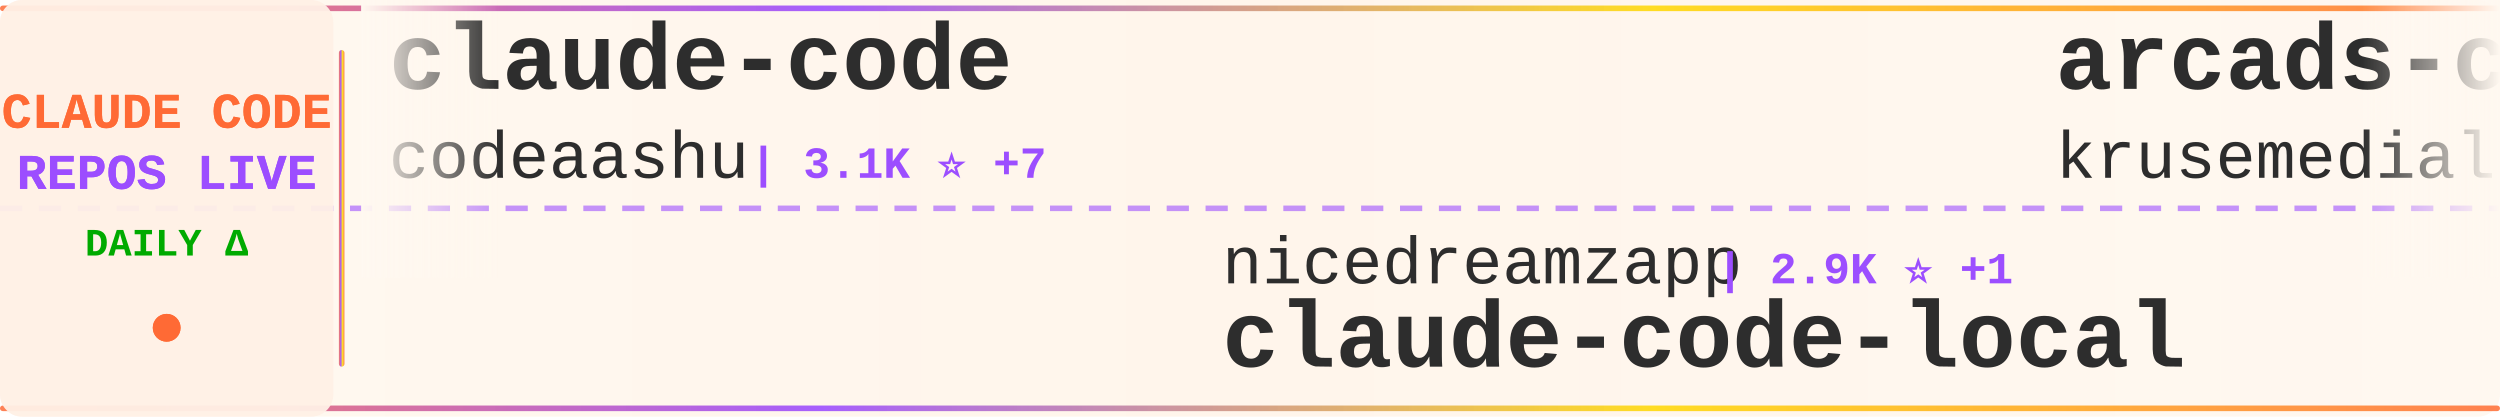
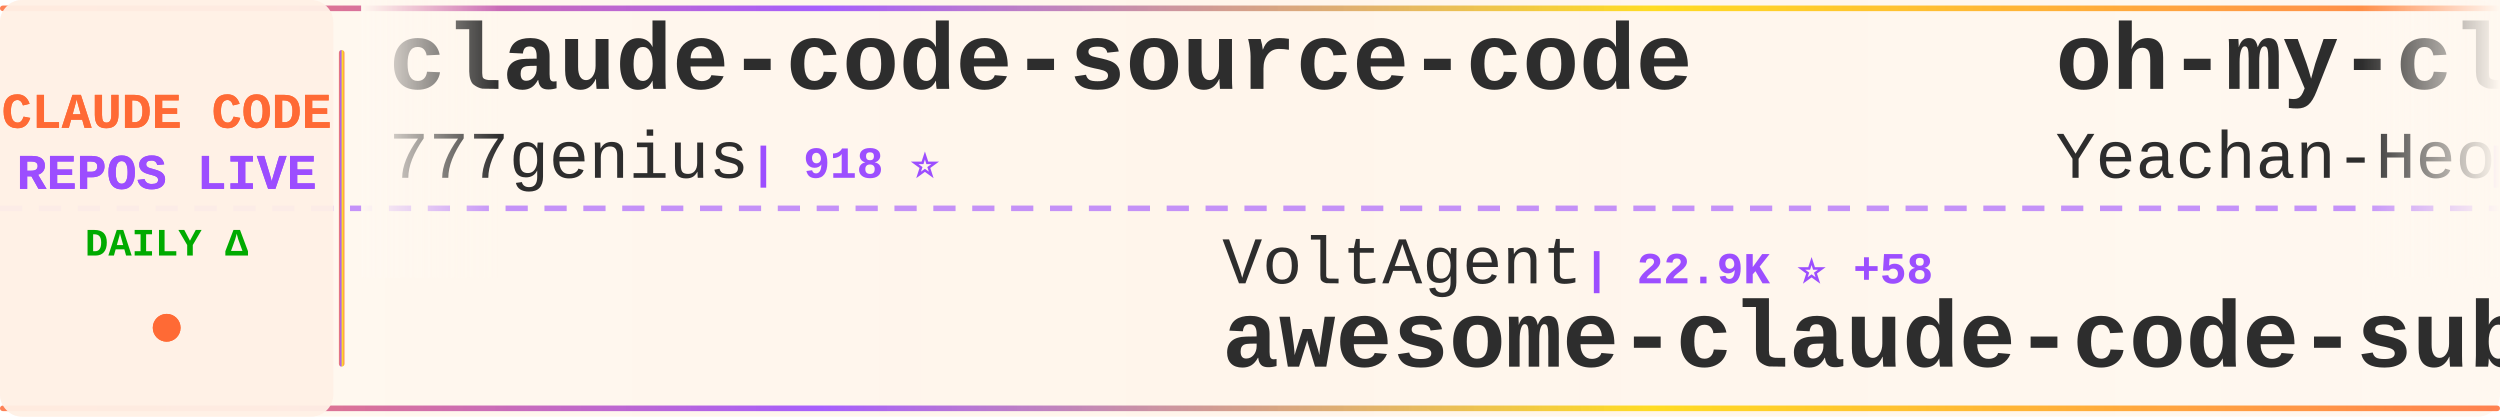
<svg xmlns="http://www.w3.org/2000/svg" width="900" height="150">
  <defs>
    <linearGradient id="tickerBg" x1="0%" y1="0%" x2="100%" y2="0%">
      <stop offset="0%" style="stop-color:#fff8f0;stop-opacity:0.98" />
      <stop offset="50%" style="stop-color:#fff5eb;stop-opacity:1" />
      <stop offset="100%" style="stop-color:#fff8f0;stop-opacity:0.98" />
    </linearGradient>
    <linearGradient id="borderGrad" x1="0%" y1="0%" x2="100%" y2="0%">
      <stop offset="0%" style="stop-color:#FF6B35;stop-opacity:0.85">
        <animate attributeName="stop-opacity" values="0.85;1;0.85" dur="2s" repeatCount="indefinite" />
      </stop>
      <stop offset="33%" style="stop-color:#9C4EFF;stop-opacity:0.9">
        <animate attributeName="stop-opacity" values="0.9;1;0.9" dur="2.2s" repeatCount="indefinite" />
      </stop>
      <stop offset="66%" style="stop-color:#FFD700;stop-opacity:0.85">
        <animate attributeName="stop-opacity" values="0.85;1;0.85" dur="1.8s" repeatCount="indefinite" />
      </stop>
      <stop offset="100%" style="stop-color:#FF6B35;stop-opacity:0.85">
        <animate attributeName="stop-opacity" values="0.85;1;0.85" dur="2s" repeatCount="indefinite" />
      </stop>
    </linearGradient>
    <filter id="textGlow">
      <feGaussianBlur stdDeviation="0.15" result="coloredBlur" />
      <feMerge>
        <feMergeNode in="coloredBlur" />
        <feMergeNode in="SourceGraphic" />
      </feMerge>
    </filter>
    <filter id="metricGlow">
      <feGaussianBlur stdDeviation="0.2" result="coloredBlur" />
      <feMerge>
        <feMergeNode in="coloredBlur" />
        <feMergeNode in="SourceGraphic" />
      </feMerge>
    </filter>
    <linearGradient id="leftFade" x1="0%" y1="0%" x2="100%" y2="0%">
      <stop offset="0%" style="stop-color:#fff8f0;stop-opacity:1" />
      <stop offset="100%" style="stop-color:#fff8f0;stop-opacity:0" />
    </linearGradient>
    <linearGradient id="rightFade" x1="0%" y1="0%" x2="100%" y2="0%">
      <stop offset="0%" style="stop-color:#fff8f0;stop-opacity:0" />
      <stop offset="100%" style="stop-color:#fff8f0;stop-opacity:1" />
    </linearGradient>
  </defs>
  <rect width="900" height="150" fill="url(#tickerBg)" rx="8" />
  <rect x="0" y="2" width="900" height="2" fill="url(#borderGrad)" rx="1" />
  <rect x="0" y="146" width="900" height="2" fill="url(#borderGrad)" rx="1" />
  <line x1="0" y1="75" x2="900" y2="75" stroke="#9C4EFF" stroke-width="2" stroke-dasharray="8 6" opacity="0.6" />
  <rect x="0" y="0" width="120" height="150" fill="#fff0e6" opacity="0.95" rx="8" />
  <text x="60" y="46" font-family="'Courier New', monospace" font-size="18" font-weight="bold" fill="#FF6B35" text-anchor="middle" filter="url(#textGlow)">
    CLAUDE CODE
  </text>
  <text x="60" y="68" font-family="'Courier New', monospace" font-size="18" font-weight="bold" fill="#9C4EFF" text-anchor="middle" filter="url(#textGlow)">
    REPOS LIVE
  </text>
  <text x="60" y="92" font-family="'Courier New', monospace" font-size="14" font-weight="bold" fill="#00aa00" text-anchor="middle">
    DAILY Δ
  </text>
  <circle cx="60" cy="118" r="5" fill="#FF6B35" filter="url(#metricGlow)">
    <animate attributeName="r" values="4;6;4" dur="1.5s" repeatCount="indefinite" />
    <animate attributeName="opacity" values="0.6;1;0.6" dur="1.5s" repeatCount="indefinite" />
  </circle>
  <rect x="122" y="18" width="2" height="114" fill="url(#borderGrad)" rx="1" />
  <clipPath id="tickerClip">
    <rect x="130" y="0" width="770" height="150" />
  </clipPath>
  <g clip-path="url(#tickerClip)">
    <g id="tickerItems">
      <animateTransform attributeName="transform" attributeType="XML" type="translate" from="0 0" to="-3000 0" dur="54s" repeatCount="indefinite" />
      <g transform="translate(0, 0)">
-         <text x="140" y="32" font-family="'Courier New', monospace" font-size="34" font-weight="bold" fill="#2d2d2d">claude-code</text>
-         <text x="140" y="64" font-family="'Courier New', monospace" font-size="24" font-weight="normal" fill="#2d2d2d" opacity="1.0">codeaashu</text>
-         <text x="270" y="64" font-family="'Courier New', monospace" font-size="16" font-weight="bold" fill="#9C4EFF"> | 3.1K ⭐ +7</text>
+         <text x="140" y="32" font-family="'Courier New', monospace" font-size="34" font-weight="bold" fill="#2d2d2d">claude-code-source-code</text>
+         <text x="140" y="64" font-family="'Courier New', monospace" font-size="24" font-weight="normal" fill="#2d2d2d" opacity="1.0">777genius</text>
+         <text x="270" y="64" font-family="'Courier New', monospace" font-size="16" font-weight="bold" fill="#9C4EFF"> | 918 ⭐</text>
      </g>
      <g transform="translate(300, 0)">
-         <text x="140" y="102" font-family="'Courier New', monospace" font-size="24" font-weight="normal" fill="#2d2d2d" opacity="1.0">nicedreamzapp</text>
-         <text x="318" y="102" font-family="'Courier New', monospace" font-size="16" font-weight="bold" fill="#9C4EFF"> | 2.9K ⭐ +1</text>
-         <text x="140" y="132" font-family="'Courier New', monospace" font-size="34" font-weight="bold" fill="#2d2d2d">claude-code-local</text>
+         <text x="140" y="102" font-family="'Courier New', monospace" font-size="24" font-weight="normal" fill="#2d2d2d" opacity="1.0">VoltAgent</text>
+         <text x="270" y="102" font-family="'Courier New', monospace" font-size="16" font-weight="bold" fill="#9C4EFF"> | 22.9K ⭐ +58</text>
+         <text x="140" y="132" font-family="'Courier New', monospace" font-size="34" font-weight="bold" fill="#2d2d2d">awesome-claude-code-suba...</text>
      </g>
      <g transform="translate(600, 0)">
-         <text x="140" y="32" font-family="'Courier New', monospace" font-size="34" font-weight="bold" fill="#2d2d2d">arcads-claude-code</text>
-         <text x="140" y="64" font-family="'Courier New', monospace" font-size="24" font-weight="normal" fill="#2d2d2d" opacity="1.0">krusemediallc</text>
-         <text x="318" y="64" font-family="'Courier New', monospace" font-size="16" font-weight="bold" fill="#9C4EFF"> | 964 ⭐ +8</text>
+         <text x="140" y="32" font-family="'Courier New', monospace" font-size="34" font-weight="bold" fill="#2d2d2d">oh-my-claudecode</text>
+         <text x="140" y="64" font-family="'Courier New', monospace" font-size="24" font-weight="normal" fill="#2d2d2d" opacity="1.0">Yeachan-Heo</text>
+         <text x="294" y="64" font-family="'Courier New', monospace" font-size="16" font-weight="bold" fill="#9C4EFF"> | 37.4K ⭐ +34</text>
      </g>
      <g transform="translate(900, 0)">
-         <text x="140" y="102" font-family="'Courier New', monospace" font-size="24" font-weight="normal" fill="#2d2d2d" opacity="1.0">RishabhK103</text>
-         <text x="294" y="102" font-family="'Courier New', monospace" font-size="16" font-weight="bold" fill="#9C4EFF"> | 99 ⭐</text>
-         <text x="140" y="132" font-family="'Courier New', monospace" font-size="34" font-weight="bold" fill="#2d2d2d">claude-code</text>
+         <text x="140" y="102" font-family="'Courier New', monospace" font-size="24" font-weight="normal" fill="#2d2d2d" opacity="1.0">anthropics</text>
+         <text x="282" y="102" font-family="'Courier New', monospace" font-size="16" font-weight="bold" fill="#9C4EFF"> | 5.5K ⭐ +11</text>
+         <text x="140" y="132" font-family="'Courier New', monospace" font-size="34" font-weight="bold" fill="#2d2d2d">claude-code-security-rev...</text>
      </g>
      <g transform="translate(1200, 0)">
-         <text x="140" y="32" font-family="'Courier New', monospace" font-size="34" font-weight="bold" fill="#2d2d2d">Auto-claude-code-researc...</text>
-         <text x="140" y="64" font-family="'Courier New', monospace" font-size="24" font-weight="normal" fill="#2d2d2d" opacity="1.0">wanshuiyin</text>
-         <text x="282" y="64" font-family="'Courier New', monospace" font-size="16" font-weight="bold" fill="#9C4EFF"> | 13.0K ⭐ +34</text>
+         <text x="140" y="32" font-family="'Courier New', monospace" font-size="34" font-weight="bold" fill="#2d2d2d">my-claude-code-setup</text>
+         <text x="140" y="64" font-family="'Courier New', monospace" font-size="24" font-weight="normal" fill="#2d2d2d" opacity="1.0">centminmod</text>
+         <text x="282" y="64" font-family="'Courier New', monospace" font-size="16" font-weight="bold" fill="#9C4EFF"> | 2.5K ⭐ +8</text>
      </g>
      <g transform="translate(1500, 0)">
-         <text x="140" y="102" font-family="'Courier New', monospace" font-size="24" font-weight="normal" fill="#2d2d2d" opacity="1.0">claude-code-best</text>
-         <text x="354" y="102" font-family="'Courier New', monospace" font-size="16" font-weight="bold" fill="#9C4EFF"> | 20.8K ⭐ +20</text>
-         <text x="140" y="132" font-family="'Courier New', monospace" font-size="34" font-weight="bold" fill="#2d2d2d">claude-code</text>
+         <text x="140" y="102" font-family="'Courier New', monospace" font-size="24" font-weight="normal" fill="#2d2d2d" opacity="1.0">VILA-Lab</text>
+         <text x="258" y="102" font-family="'Courier New', monospace" font-size="16" font-weight="bold" fill="#9C4EFF"> | 1.8K ⭐ +2</text>
+         <text x="140" y="132" font-family="'Courier New', monospace" font-size="34" font-weight="bold" fill="#2d2d2d">Dive-into-Claude-Code</text>
      </g>
      <g transform="translate(1800, 0)">
-         <text x="140" y="32" font-family="'Courier New', monospace" font-size="34" font-weight="bold" fill="#2d2d2d">claude-code-source-code-...</text>
-         <text x="140" y="64" font-family="'Courier New', monospace" font-size="24" font-weight="normal" fill="#2d2d2d" opacity="1.0">ghuntley</text>
-         <text x="258" y="64" font-family="'Courier New', monospace" font-size="16" font-weight="bold" fill="#9C4EFF"> | 986 ⭐</text>
+         <text x="140" y="32" font-family="'Courier New', monospace" font-size="34" font-weight="bold" fill="#2d2d2d">Claude-Code</text>
+         <text x="140" y="64" font-family="'Courier New', monospace" font-size="24" font-weight="normal" fill="#2d2d2d" opacity="1.0">KPR111</text>
+         <text x="234" y="64" font-family="'Courier New', monospace" font-size="16" font-weight="bold" fill="#9C4EFF"> | 18 ⭐</text>
      </g>
      <g transform="translate(2100, 0)">
-         <text x="140" y="102" font-family="'Courier New', monospace" font-size="24" font-weight="normal" fill="#2d2d2d" opacity="1.0">LING71671</text>
-         <text x="270" y="102" font-family="'Courier New', monospace" font-size="16" font-weight="bold" fill="#9C4EFF"> | 908 ⭐ +2</text>
-         <text x="140" y="132" font-family="'Courier New', monospace" font-size="34" font-weight="bold" fill="#2d2d2d">Open-ClaudeCode</text>
+         <text x="140" y="102" font-family="'Courier New', monospace" font-size="24" font-weight="normal" fill="#2d2d2d" opacity="1.0">huangserva</text>
+         <text x="282" y="102" font-family="'Courier New', monospace" font-size="16" font-weight="bold" fill="#9C4EFF"> | 619 ⭐ +1</text>
+         <text x="140" y="132" font-family="'Courier New', monospace" font-size="34" font-weight="bold" fill="#2d2d2d">claude-code-cli</text>
      </g>
      <g transform="translate(2400, 0)">
-         <text x="140" y="32" font-family="'Courier New', monospace" font-size="34" font-weight="bold" fill="#2d2d2d">awesome-claude-code-suba...</text>
-         <text x="140" y="64" font-family="'Courier New', monospace" font-size="24" font-weight="normal" fill="#2d2d2d" opacity="1.0">VoltAgent</text>
-         <text x="270" y="64" font-family="'Courier New', monospace" font-size="16" font-weight="bold" fill="#9C4EFF"> | 22.9K ⭐ +63</text>
+         <text x="140" y="32" font-family="'Courier New', monospace" font-size="34" font-weight="bold" fill="#2d2d2d">claude-code-spec-workflo...</text>
+         <text x="140" y="64" font-family="'Courier New', monospace" font-size="24" font-weight="normal" fill="#2d2d2d" opacity="1.0">Pimzino</text>
+         <text x="246" y="64" font-family="'Courier New', monospace" font-size="16" font-weight="bold" fill="#9C4EFF"> | 3.8K ⭐</text>
      </g>
      <g transform="translate(2700, 0)">
-         <text x="140" y="102" font-family="'Courier New', monospace" font-size="24" font-weight="normal" fill="#2d2d2d" opacity="1.0">musistudio</text>
-         <text x="282" y="102" font-family="'Courier New', monospace" font-size="16" font-weight="bold" fill="#9C4EFF"> | 35.6K ⭐ +26</text>
-         <text x="140" y="132" font-family="'Courier New', monospace" font-size="34" font-weight="bold" fill="#2d2d2d">claude-code-router</text>
+         <text x="140" y="102" font-family="'Courier New', monospace" font-size="24" font-weight="normal" fill="#2d2d2d" opacity="1.0">1rgs</text>
+         <text x="210" y="102" font-family="'Courier New', monospace" font-size="16" font-weight="bold" fill="#9C4EFF"> | 3.7K ⭐ +3</text>
+         <text x="140" y="132" font-family="'Courier New', monospace" font-size="34" font-weight="bold" fill="#2d2d2d">claude-code-proxy</text>
      </g>
      <g transform="translate(3000, 0)">
-         <text x="140" y="32" font-family="'Courier New', monospace" font-size="34" font-weight="bold" fill="#2d2d2d">claude-code</text>
-         <text x="140" y="64" font-family="'Courier New', monospace" font-size="24" font-weight="normal" fill="#2d2d2d" opacity="1.0">codeaashu</text>
-         <text x="270" y="64" font-family="'Courier New', monospace" font-size="16" font-weight="bold" fill="#9C4EFF"> | 3.1K ⭐ +7</text>
+         <text x="140" y="32" font-family="'Courier New', monospace" font-size="34" font-weight="bold" fill="#2d2d2d">claude-code-source-code</text>
+         <text x="140" y="64" font-family="'Courier New', monospace" font-size="24" font-weight="normal" fill="#2d2d2d" opacity="1.0">777genius</text>
+         <text x="270" y="64" font-family="'Courier New', monospace" font-size="16" font-weight="bold" fill="#9C4EFF"> | 918 ⭐</text>
      </g>
      <g transform="translate(3300, 0)">
-         <text x="140" y="102" font-family="'Courier New', monospace" font-size="24" font-weight="normal" fill="#2d2d2d" opacity="1.0">nicedreamzapp</text>
-         <text x="318" y="102" font-family="'Courier New', monospace" font-size="16" font-weight="bold" fill="#9C4EFF"> | 2.9K ⭐ +1</text>
-         <text x="140" y="132" font-family="'Courier New', monospace" font-size="34" font-weight="bold" fill="#2d2d2d">claude-code-local</text>
+         <text x="140" y="102" font-family="'Courier New', monospace" font-size="24" font-weight="normal" fill="#2d2d2d" opacity="1.0">VoltAgent</text>
+         <text x="270" y="102" font-family="'Courier New', monospace" font-size="16" font-weight="bold" fill="#9C4EFF"> | 22.9K ⭐ +58</text>
+         <text x="140" y="132" font-family="'Courier New', monospace" font-size="34" font-weight="bold" fill="#2d2d2d">awesome-claude-code-suba...</text>
      </g>
      <g transform="translate(3600, 0)">
-         <text x="140" y="32" font-family="'Courier New', monospace" font-size="34" font-weight="bold" fill="#2d2d2d">arcads-claude-code</text>
-         <text x="140" y="64" font-family="'Courier New', monospace" font-size="24" font-weight="normal" fill="#2d2d2d" opacity="1.0">krusemediallc</text>
-         <text x="318" y="64" font-family="'Courier New', monospace" font-size="16" font-weight="bold" fill="#9C4EFF"> | 964 ⭐ +8</text>
+         <text x="140" y="32" font-family="'Courier New', monospace" font-size="34" font-weight="bold" fill="#2d2d2d">oh-my-claudecode</text>
+         <text x="140" y="64" font-family="'Courier New', monospace" font-size="24" font-weight="normal" fill="#2d2d2d" opacity="1.0">Yeachan-Heo</text>
+         <text x="294" y="64" font-family="'Courier New', monospace" font-size="16" font-weight="bold" fill="#9C4EFF"> | 37.4K ⭐ +34</text>
      </g>
      <g transform="translate(3900, 0)">
-         <text x="140" y="102" font-family="'Courier New', monospace" font-size="24" font-weight="normal" fill="#2d2d2d" opacity="1.0">RishabhK103</text>
-         <text x="294" y="102" font-family="'Courier New', monospace" font-size="16" font-weight="bold" fill="#9C4EFF"> | 99 ⭐</text>
-         <text x="140" y="132" font-family="'Courier New', monospace" font-size="34" font-weight="bold" fill="#2d2d2d">claude-code</text>
+         <text x="140" y="102" font-family="'Courier New', monospace" font-size="24" font-weight="normal" fill="#2d2d2d" opacity="1.0">anthropics</text>
+         <text x="282" y="102" font-family="'Courier New', monospace" font-size="16" font-weight="bold" fill="#9C4EFF"> | 5.5K ⭐ +11</text>
+         <text x="140" y="132" font-family="'Courier New', monospace" font-size="34" font-weight="bold" fill="#2d2d2d">claude-code-security-rev...</text>
      </g>
    </g>
  </g>
  <rect x="130" y="0" width="50" height="100" fill="url(#leftFade)" />
  <rect x="850" y="0" width="50" height="100" fill="url(#rightFade)" />
</svg>
